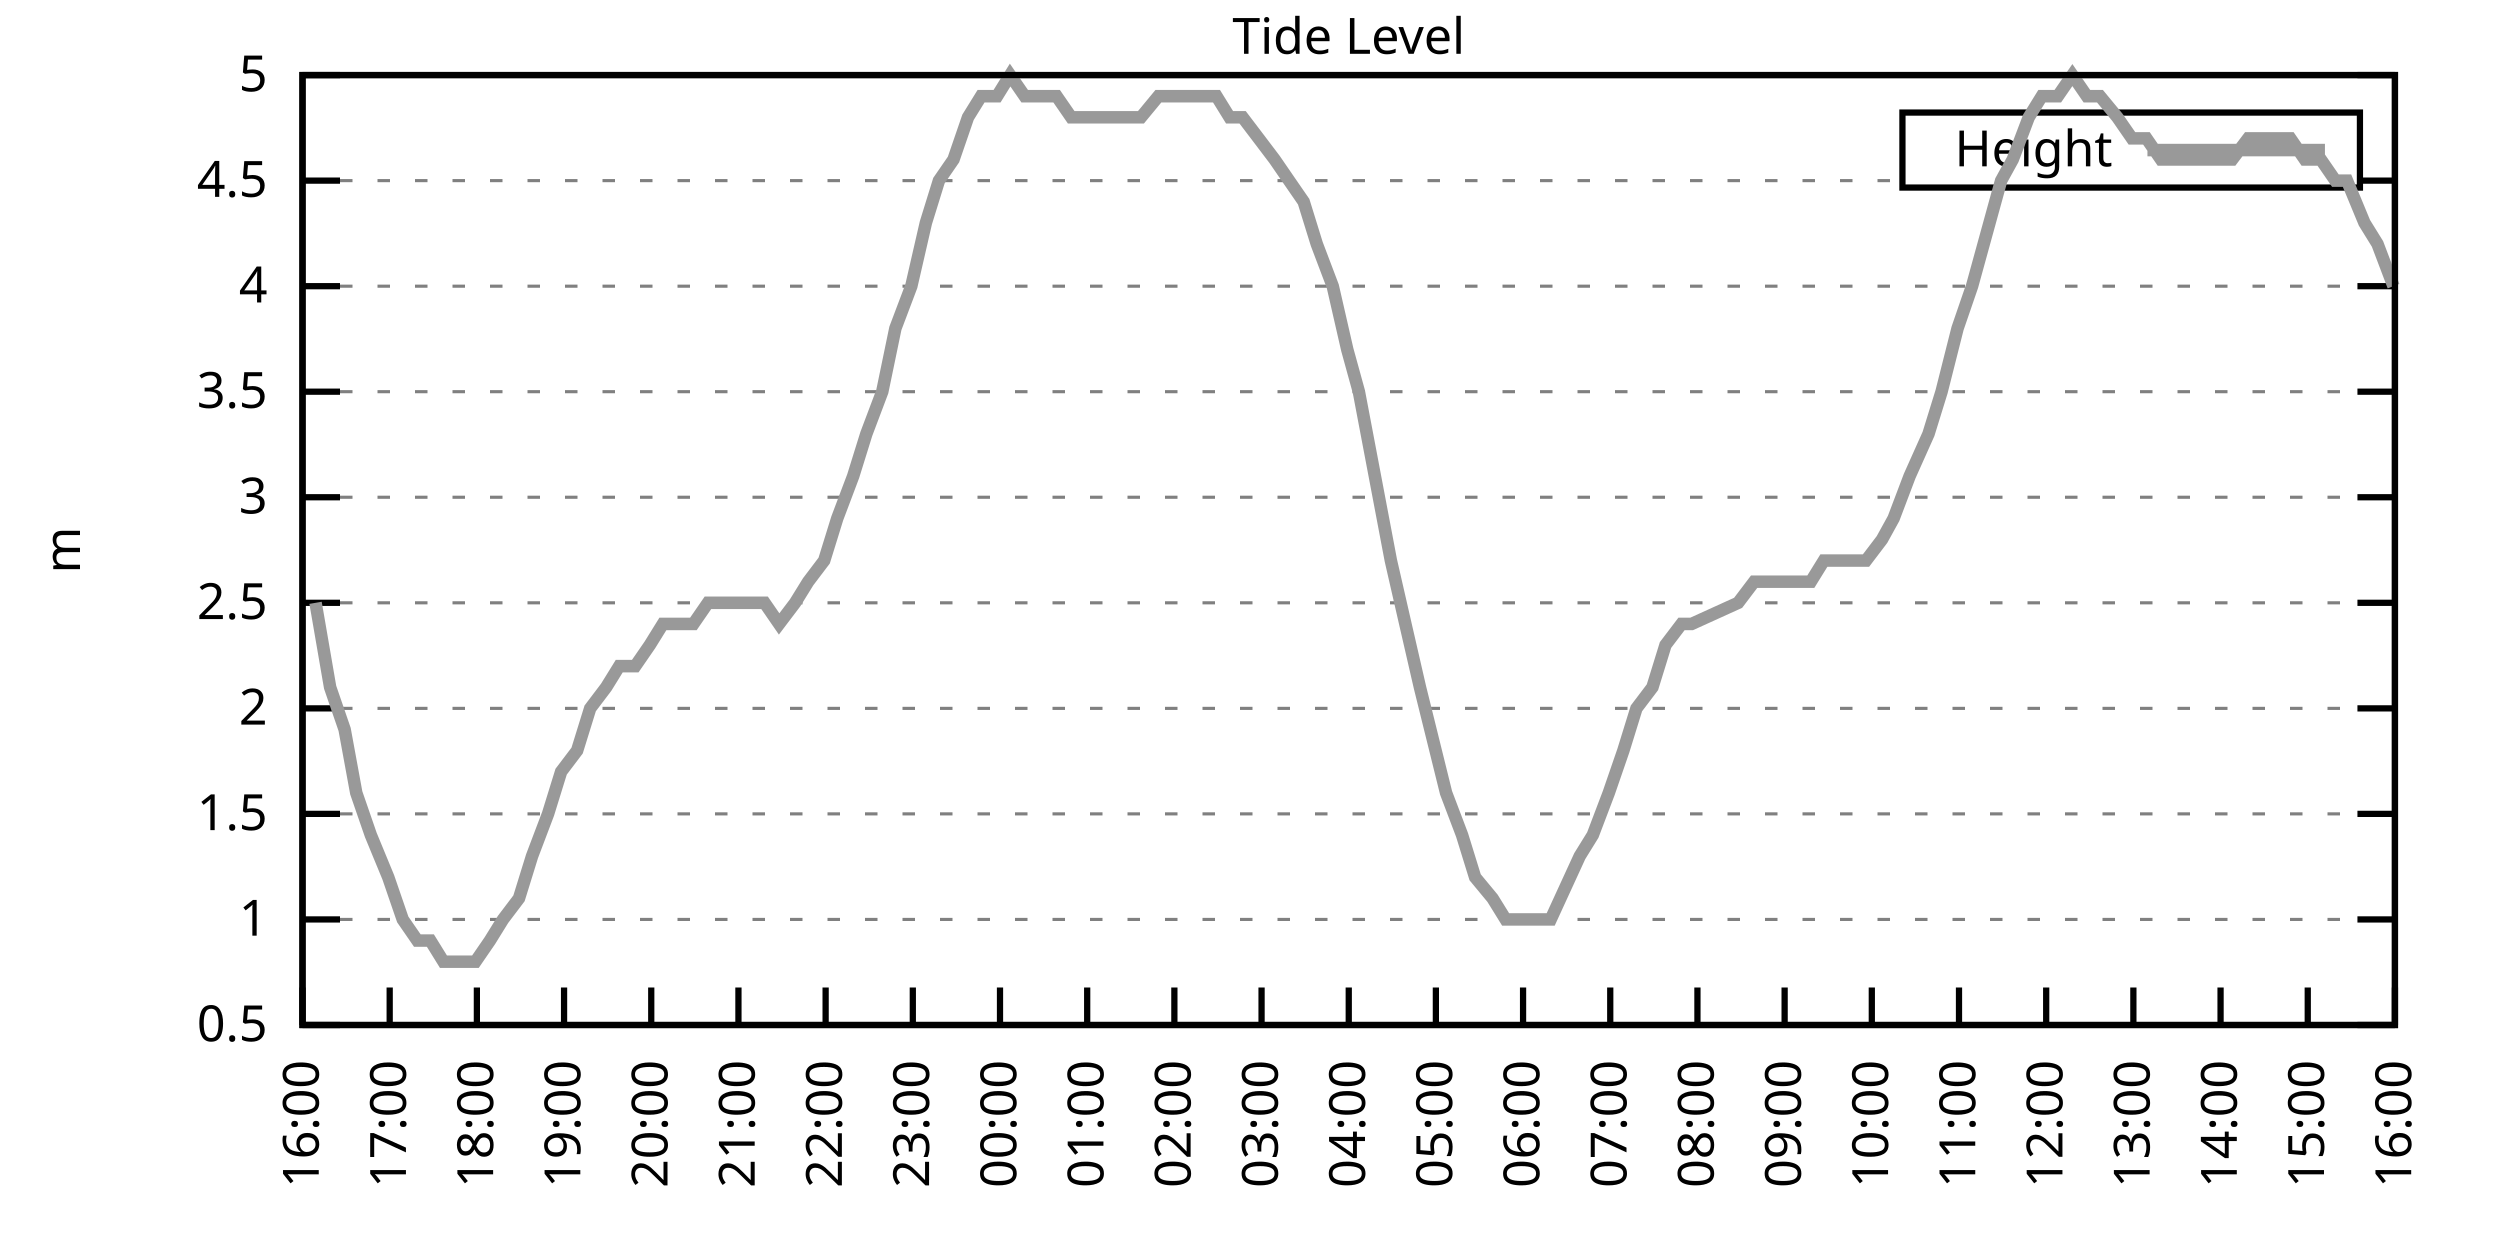
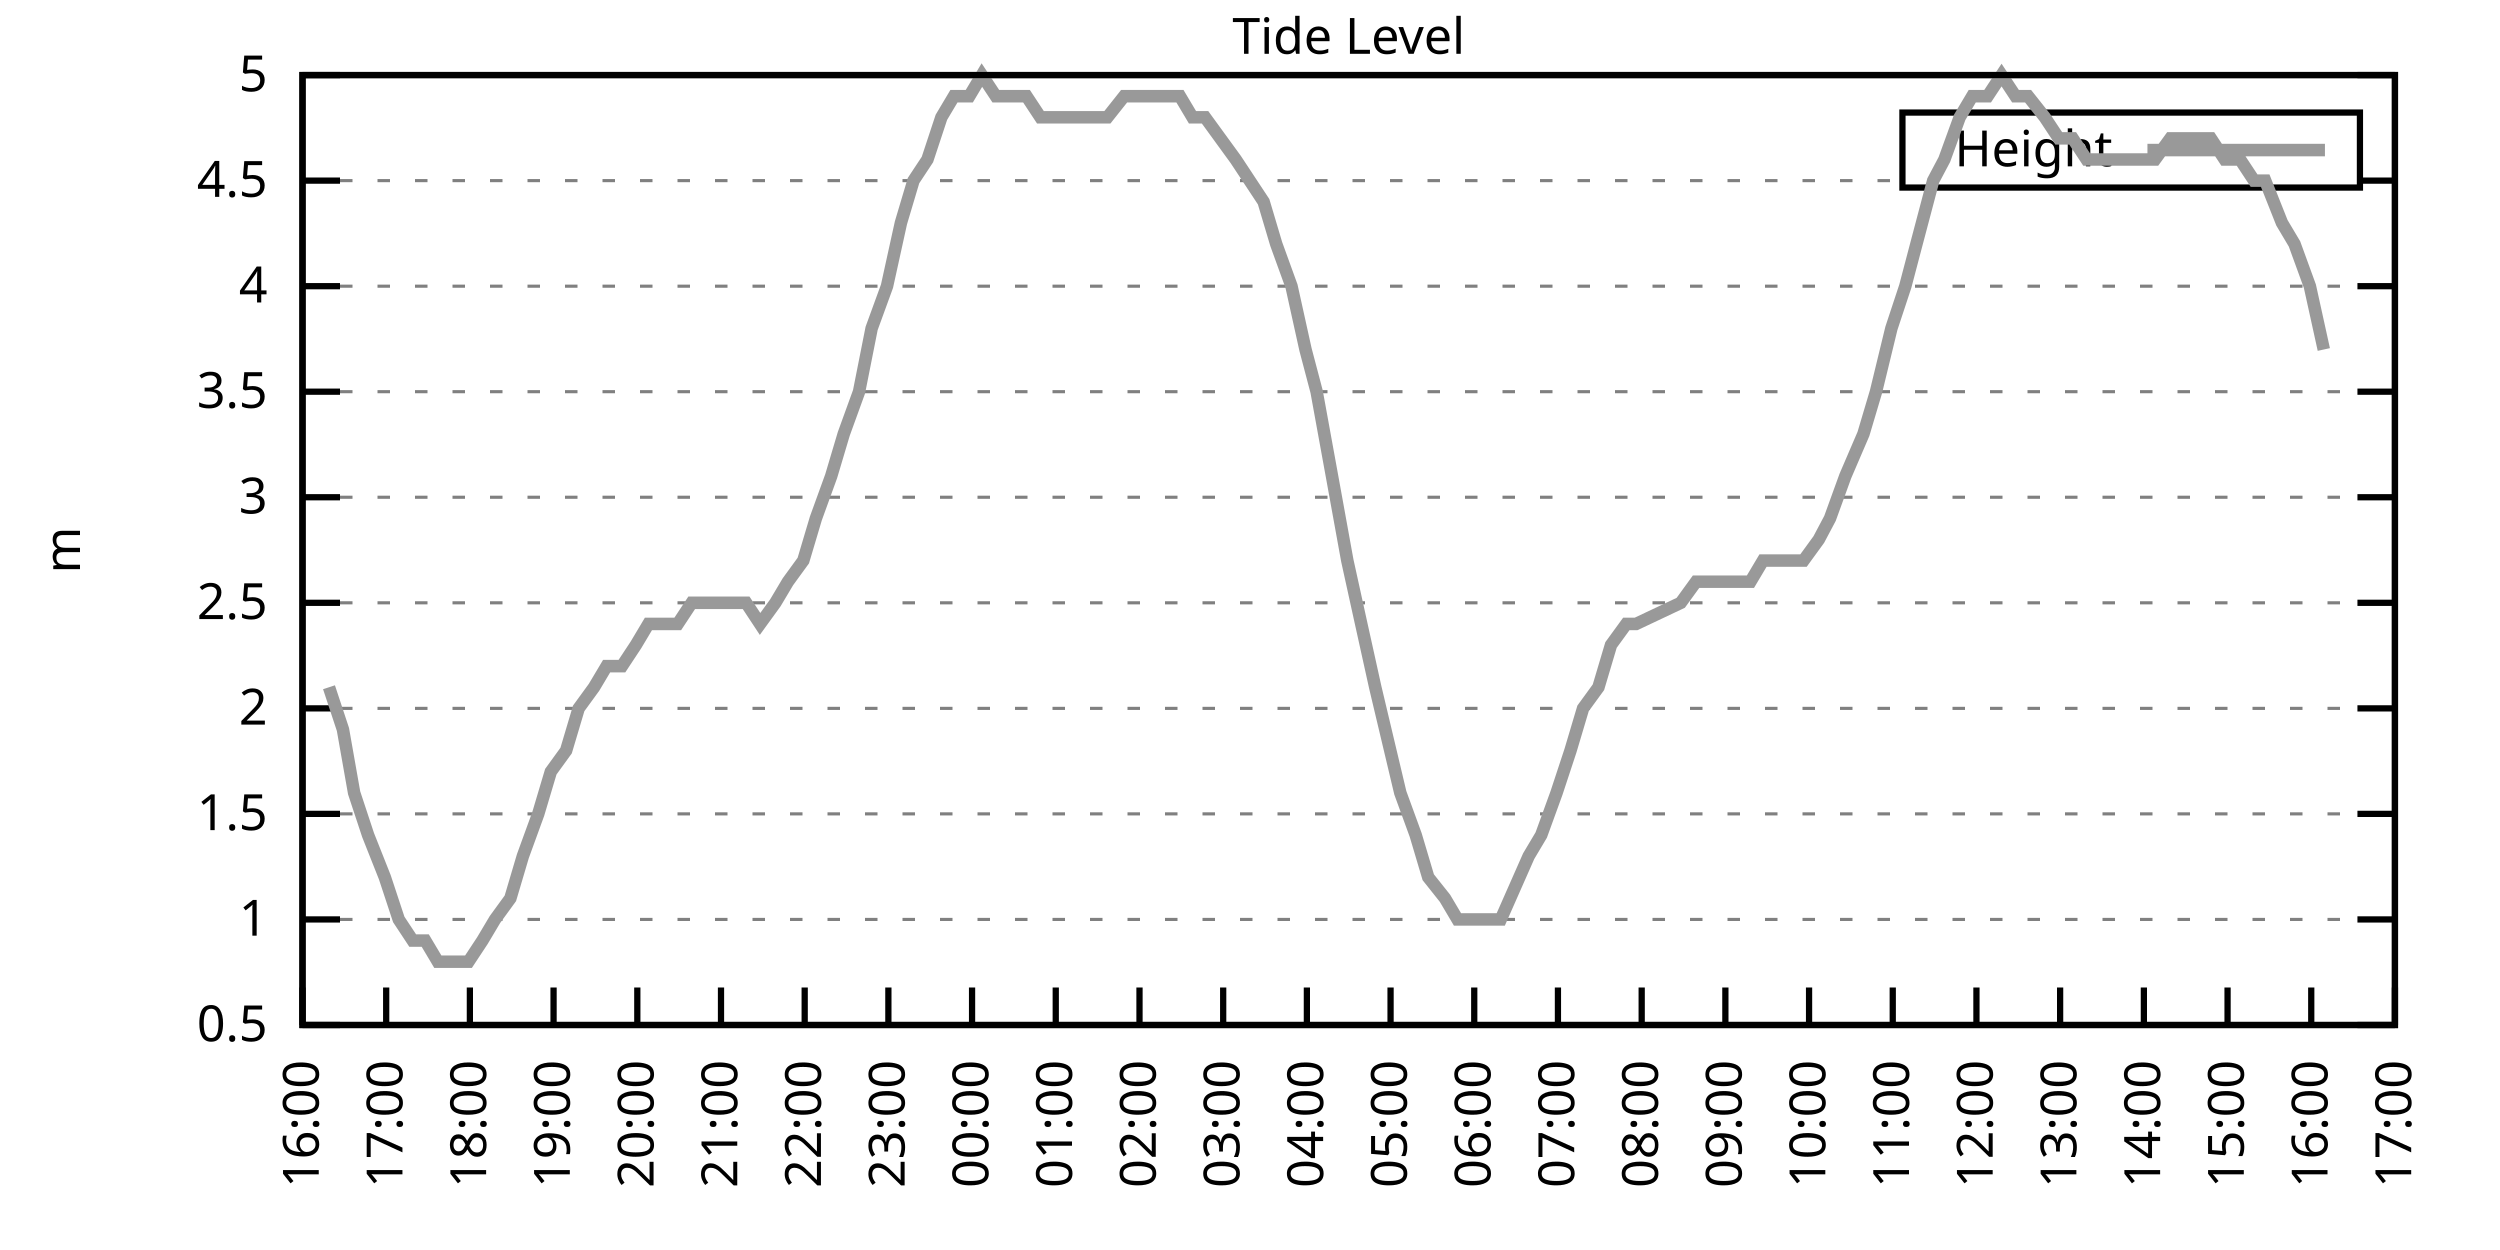
<svg xmlns="http://www.w3.org/2000/svg" xmlns:xlink="http://www.w3.org/1999/xlink" width="400" height="200" viewBox="0 0 400 200">
  <g id="gnuplot_canvas">
    <rect x="0" y="0" width="400" height="200" fill="none" />
    <defs>
      <circle id="gpDot" r="0.5" stroke-width="0.5" stroke="currentColor" />
      <path id="gpPt0" stroke-width="0.333" stroke="currentColor" d="M-1,0 h2 M0,-1 v2" />
      <path id="gpPt1" stroke-width="0.333" stroke="currentColor" d="M-1,-1 L1,1 M1,-1 L-1,1" />
      <path id="gpPt2" stroke-width="0.333" stroke="currentColor" d="M-1,0 L1,0 M0,-1 L0,1 M-1,-1 L1,1 M-1,1 L1,-1" />
      <rect id="gpPt3" stroke-width="0.333" stroke="currentColor" x="-1" y="-1" width="2" height="2" />
      <rect id="gpPt4" stroke-width="0.333" stroke="currentColor" fill="currentColor" x="-1" y="-1" width="2" height="2" />
      <circle id="gpPt5" stroke-width="0.333" stroke="currentColor" cx="0" cy="0" r="1" />
      <use xlink:href="#gpPt5" id="gpPt6" fill="currentColor" stroke="none" />
      <path id="gpPt7" stroke-width="0.333" stroke="currentColor" d="M0,-1.33 L-1.33,0.67 L1.33,0.67 z" />
      <use xlink:href="#gpPt7" id="gpPt8" fill="currentColor" stroke="none" />
      <use xlink:href="#gpPt7" id="gpPt9" stroke="currentColor" transform="rotate(180)" />
      <use xlink:href="#gpPt9" id="gpPt10" fill="currentColor" stroke="none" />
      <use xlink:href="#gpPt3" id="gpPt11" stroke="currentColor" transform="rotate(45)" />
      <use xlink:href="#gpPt11" id="gpPt12" fill="currentColor" stroke="none" />
      <path id="gpPt13" stroke-width="0.333" stroke="currentColor" d="M0,1.330 L1.265,0.411 L0.782,-1.067 L-0.782,-1.076 L-1.265,0.411 z" />
      <use xlink:href="#gpPt13" id="gpPt14" fill="currentColor" stroke="none" />
      <filter id="textbox" filterUnits="objectBoundingBox" x="0" y="0" height="1" width="1">
        <feFlood flood-color="white" flood-opacity="1" result="bgnd" />
        <feComposite in="SourceGraphic" in2="bgnd" operator="atop" />
      </filter>
      <filter id="greybox" filterUnits="objectBoundingBox" x="0" y="0" height="1" width="1">
        <feFlood flood-color="lightgrey" flood-opacity="1" result="grey" />
        <feComposite in="SourceGraphic" in2="grey" operator="atop" />
      </filter>
    </defs>
    <g fill="none" color="white" stroke="currentColor" stroke-width="1.00" stroke-linecap="butt" stroke-linejoin="miter">
</g>
    <g fill="none" color="black" stroke="currentColor" stroke-width="1.00" stroke-linecap="butt" stroke-linejoin="miter">
      <g stroke="none" shape-rendering="crispEdges">
        <polygon fill="rgb(255, 255, 255)" points="48.40,164.00 383.18,164.00 383.18,12.02 48.40,12.02 " />
      </g>
    </g>
    <g fill="none" color="black" stroke="currentColor" stroke-width="1.00" stroke-linecap="butt" stroke-linejoin="miter">
</g>
    <g fill="none" color="black" stroke="black" stroke-width="0.50" stroke-linecap="butt" stroke-linejoin="miter">
</g>
    <g fill="none" color="gray" stroke="currentColor" stroke-width="0.50" stroke-linecap="butt" stroke-linejoin="miter">
      <path stroke="gray" stroke-dasharray="2,4" class="gridline" d="M48.40,164.00 L383.19,164.00  " />
    </g>
    <g fill="none" color="gray" stroke="gray" stroke-width="1.00" stroke-linecap="butt" stroke-linejoin="miter">
</g>
    <g fill="none" color="black" stroke="currentColor" stroke-width="1.00" stroke-linecap="butt" stroke-linejoin="miter">
      <path stroke="black" d="M48.40,164.00 L54.40,164.00 M383.19,164.00 L377.19,164.00  " />
      <g transform="translate(42.80,166.60)" stroke="none" fill="black" font-family="Sans" font-size="8.00" text-anchor="end">
        <text>
          <tspan font-family="Sans"> 0.5</tspan>
        </text>
      </g>
    </g>
    <g fill="none" color="black" stroke="currentColor" stroke-width="1.00" stroke-linecap="butt" stroke-linejoin="miter">
</g>
    <g fill="none" color="black" stroke="black" stroke-width="0.50" stroke-linecap="butt" stroke-linejoin="miter">
</g>
    <g fill="none" color="gray" stroke="currentColor" stroke-width="0.50" stroke-linecap="butt" stroke-linejoin="miter">
      <path stroke="gray" stroke-dasharray="2,4" class="gridline" d="M48.40,147.11 L383.19,147.11  " />
    </g>
    <g fill="none" color="gray" stroke="gray" stroke-width="1.00" stroke-linecap="butt" stroke-linejoin="miter">
</g>
    <g fill="none" color="black" stroke="currentColor" stroke-width="1.00" stroke-linecap="butt" stroke-linejoin="miter">
      <path stroke="black" d="M48.40,147.11 L54.40,147.11 M383.19,147.11 L377.19,147.11  " />
      <g transform="translate(42.80,149.71)" stroke="none" fill="black" font-family="Sans" font-size="8.00" text-anchor="end">
        <text>
          <tspan font-family="Sans"> 1</tspan>
        </text>
      </g>
    </g>
    <g fill="none" color="black" stroke="currentColor" stroke-width="1.00" stroke-linecap="butt" stroke-linejoin="miter">
</g>
    <g fill="none" color="black" stroke="black" stroke-width="0.50" stroke-linecap="butt" stroke-linejoin="miter">
</g>
    <g fill="none" color="gray" stroke="currentColor" stroke-width="0.50" stroke-linecap="butt" stroke-linejoin="miter">
      <path stroke="gray" stroke-dasharray="2,4" class="gridline" d="M48.40,130.22 L383.19,130.22  " />
    </g>
    <g fill="none" color="gray" stroke="gray" stroke-width="1.00" stroke-linecap="butt" stroke-linejoin="miter">
</g>
    <g fill="none" color="black" stroke="currentColor" stroke-width="1.00" stroke-linecap="butt" stroke-linejoin="miter">
      <path stroke="black" d="M48.40,130.22 L54.40,130.22 M383.19,130.22 L377.19,130.22  " />
      <g transform="translate(42.80,132.82)" stroke="none" fill="black" font-family="Sans" font-size="8.00" text-anchor="end">
        <text>
          <tspan font-family="Sans"> 1.5</tspan>
        </text>
      </g>
    </g>
    <g fill="none" color="black" stroke="currentColor" stroke-width="1.00" stroke-linecap="butt" stroke-linejoin="miter">
</g>
    <g fill="none" color="black" stroke="black" stroke-width="0.50" stroke-linecap="butt" stroke-linejoin="miter">
</g>
    <g fill="none" color="gray" stroke="currentColor" stroke-width="0.50" stroke-linecap="butt" stroke-linejoin="miter">
      <path stroke="gray" stroke-dasharray="2,4" class="gridline" d="M48.40,113.34 L383.19,113.34  " />
    </g>
    <g fill="none" color="gray" stroke="gray" stroke-width="1.00" stroke-linecap="butt" stroke-linejoin="miter">
</g>
    <g fill="none" color="black" stroke="currentColor" stroke-width="1.00" stroke-linecap="butt" stroke-linejoin="miter">
      <path stroke="black" d="M48.40,113.34 L54.40,113.34 M383.19,113.34 L377.19,113.34  " />
      <g transform="translate(42.80,115.94)" stroke="none" fill="black" font-family="Sans" font-size="8.00" text-anchor="end">
        <text>
          <tspan font-family="Sans"> 2</tspan>
        </text>
      </g>
    </g>
    <g fill="none" color="black" stroke="currentColor" stroke-width="1.00" stroke-linecap="butt" stroke-linejoin="miter">
</g>
    <g fill="none" color="black" stroke="black" stroke-width="0.50" stroke-linecap="butt" stroke-linejoin="miter">
</g>
    <g fill="none" color="gray" stroke="currentColor" stroke-width="0.50" stroke-linecap="butt" stroke-linejoin="miter">
      <path stroke="gray" stroke-dasharray="2,4" class="gridline" d="M48.40,96.45 L383.19,96.45  " />
    </g>
    <g fill="none" color="gray" stroke="gray" stroke-width="1.00" stroke-linecap="butt" stroke-linejoin="miter">
</g>
    <g fill="none" color="black" stroke="currentColor" stroke-width="1.00" stroke-linecap="butt" stroke-linejoin="miter">
      <path stroke="black" d="M48.40,96.45 L54.40,96.45 M383.19,96.45 L377.19,96.45  " />
      <g transform="translate(42.80,99.05)" stroke="none" fill="black" font-family="Sans" font-size="8.00" text-anchor="end">
        <text>
          <tspan font-family="Sans"> 2.5</tspan>
        </text>
      </g>
    </g>
    <g fill="none" color="black" stroke="currentColor" stroke-width="1.00" stroke-linecap="butt" stroke-linejoin="miter">
</g>
    <g fill="none" color="black" stroke="black" stroke-width="0.50" stroke-linecap="butt" stroke-linejoin="miter">
</g>
    <g fill="none" color="gray" stroke="currentColor" stroke-width="0.50" stroke-linecap="butt" stroke-linejoin="miter">
      <path stroke="gray" stroke-dasharray="2,4" class="gridline" d="M48.40,79.56 L383.19,79.56  " />
    </g>
    <g fill="none" color="gray" stroke="gray" stroke-width="1.00" stroke-linecap="butt" stroke-linejoin="miter">
</g>
    <g fill="none" color="black" stroke="currentColor" stroke-width="1.00" stroke-linecap="butt" stroke-linejoin="miter">
      <path stroke="black" d="M48.40,79.56 L54.40,79.56 M383.19,79.56 L377.19,79.56  " />
      <g transform="translate(42.80,82.16)" stroke="none" fill="black" font-family="Sans" font-size="8.00" text-anchor="end">
        <text>
          <tspan font-family="Sans"> 3</tspan>
        </text>
      </g>
    </g>
    <g fill="none" color="black" stroke="currentColor" stroke-width="1.00" stroke-linecap="butt" stroke-linejoin="miter">
</g>
    <g fill="none" color="black" stroke="black" stroke-width="0.50" stroke-linecap="butt" stroke-linejoin="miter">
</g>
    <g fill="none" color="gray" stroke="currentColor" stroke-width="0.50" stroke-linecap="butt" stroke-linejoin="miter">
      <path stroke="gray" stroke-dasharray="2,4" class="gridline" d="M48.40,62.67 L383.19,62.67  " />
    </g>
    <g fill="none" color="gray" stroke="gray" stroke-width="1.00" stroke-linecap="butt" stroke-linejoin="miter">
</g>
    <g fill="none" color="black" stroke="currentColor" stroke-width="1.00" stroke-linecap="butt" stroke-linejoin="miter">
      <path stroke="black" d="M48.40,62.67 L54.40,62.67 M383.19,62.67 L377.19,62.67  " />
      <g transform="translate(42.80,65.27)" stroke="none" fill="black" font-family="Sans" font-size="8.00" text-anchor="end">
        <text>
          <tspan font-family="Sans"> 3.5</tspan>
        </text>
      </g>
    </g>
    <g fill="none" color="black" stroke="currentColor" stroke-width="1.00" stroke-linecap="butt" stroke-linejoin="miter">
</g>
    <g fill="none" color="black" stroke="black" stroke-width="0.50" stroke-linecap="butt" stroke-linejoin="miter">
</g>
    <g fill="none" color="gray" stroke="currentColor" stroke-width="0.50" stroke-linecap="butt" stroke-linejoin="miter">
      <path stroke="gray" stroke-dasharray="2,4" class="gridline" d="M48.40,45.79 L383.19,45.79  " />
    </g>
    <g fill="none" color="gray" stroke="gray" stroke-width="1.00" stroke-linecap="butt" stroke-linejoin="miter">
</g>
    <g fill="none" color="black" stroke="currentColor" stroke-width="1.00" stroke-linecap="butt" stroke-linejoin="miter">
      <path stroke="black" d="M48.40,45.79 L54.40,45.79 M383.19,45.79 L377.19,45.79  " />
      <g transform="translate(42.80,48.39)" stroke="none" fill="black" font-family="Sans" font-size="8.00" text-anchor="end">
        <text>
          <tspan font-family="Sans"> 4</tspan>
        </text>
      </g>
    </g>
    <g fill="none" color="black" stroke="currentColor" stroke-width="1.00" stroke-linecap="butt" stroke-linejoin="miter">
</g>
    <g fill="none" color="black" stroke="black" stroke-width="0.50" stroke-linecap="butt" stroke-linejoin="miter">
</g>
    <g fill="none" color="gray" stroke="currentColor" stroke-width="0.50" stroke-linecap="butt" stroke-linejoin="miter">
      <path stroke="gray" stroke-dasharray="2,4" class="gridline" d="M48.40,28.90 L304.39,28.90 M377.59,28.90 L383.19,28.90  " />
    </g>
    <g fill="none" color="gray" stroke="gray" stroke-width="1.00" stroke-linecap="butt" stroke-linejoin="miter">
</g>
    <g fill="none" color="black" stroke="currentColor" stroke-width="1.00" stroke-linecap="butt" stroke-linejoin="miter">
      <path stroke="black" d="M48.40,28.90 L54.40,28.90 M383.19,28.90 L377.19,28.90  " />
      <g transform="translate(42.80,31.50)" stroke="none" fill="black" font-family="Sans" font-size="8.00" text-anchor="end">
        <text>
          <tspan font-family="Sans"> 4.5</tspan>
        </text>
      </g>
    </g>
    <g fill="none" color="black" stroke="currentColor" stroke-width="1.00" stroke-linecap="butt" stroke-linejoin="miter">
</g>
    <g fill="none" color="black" stroke="black" stroke-width="0.50" stroke-linecap="butt" stroke-linejoin="miter">
</g>
    <g fill="none" color="gray" stroke="currentColor" stroke-width="0.50" stroke-linecap="butt" stroke-linejoin="miter">
      <path stroke="gray" stroke-dasharray="2,4" class="gridline" d="M48.40,12.01 L383.19,12.01  " />
    </g>
    <g fill="none" color="gray" stroke="gray" stroke-width="1.00" stroke-linecap="butt" stroke-linejoin="miter">
</g>
    <g fill="none" color="black" stroke="currentColor" stroke-width="1.00" stroke-linecap="butt" stroke-linejoin="miter">
      <path stroke="black" d="M48.40,12.01 L54.40,12.01 M383.19,12.01 L377.19,12.01  " />
      <g transform="translate(42.80,14.61)" stroke="none" fill="black" font-family="Sans" font-size="8.00" text-anchor="end">
        <text>
          <tspan font-family="Sans"> 5</tspan>
        </text>
      </g>
    </g>
    <g fill="none" color="black" stroke="currentColor" stroke-width="1.00" stroke-linecap="butt" stroke-linejoin="miter">
      <path stroke="black" d="M48.40,164.00 L48.40,158.00  " />
      <g transform="translate(51.00,169.60) rotate(270.00)" stroke="none" fill="black" font-family="Sans" font-size="8.00" text-anchor="end">
        <text>
          <tspan font-family="Sans">16:00</tspan>
        </text>
      </g>
    </g>
    <g fill="none" color="black" stroke="currentColor" stroke-width="1.00" stroke-linecap="butt" stroke-linejoin="miter">
-       <path stroke="black" d="M62.35,164.00 L62.35,158.00  " />
-       <g transform="translate(64.95,169.60) rotate(270.00)" stroke="none" fill="black" font-family="Sans" font-size="8.00" text-anchor="end">
+       <path stroke="black" d="M61.79,164.00 L61.79,158.00  " />
+       <g transform="translate(64.39,169.60) rotate(270.00)" stroke="none" fill="black" font-family="Sans" font-size="8.00" text-anchor="end">
        <text>
          <tspan font-family="Sans">17:00</tspan>
        </text>
      </g>
    </g>
    <g fill="none" color="black" stroke="currentColor" stroke-width="1.00" stroke-linecap="butt" stroke-linejoin="miter">
-       <path stroke="black" d="M76.30,164.00 L76.30,158.00  " />
-       <g transform="translate(78.90,169.60) rotate(270.00)" stroke="none" fill="black" font-family="Sans" font-size="8.00" text-anchor="end">
+       <path stroke="black" d="M75.18,164.00 L75.18,158.00  " />
+       <g transform="translate(77.78,169.60) rotate(270.00)" stroke="none" fill="black" font-family="Sans" font-size="8.00" text-anchor="end">
        <text>
          <tspan font-family="Sans">18:00</tspan>
        </text>
      </g>
    </g>
    <g fill="none" color="black" stroke="currentColor" stroke-width="1.00" stroke-linecap="butt" stroke-linejoin="miter">
-       <path stroke="black" d="M90.25,164.00 L90.25,158.00  " />
-       <g transform="translate(92.85,169.60) rotate(270.00)" stroke="none" fill="black" font-family="Sans" font-size="8.00" text-anchor="end">
+       <path stroke="black" d="M88.57,164.00 L88.57,158.00  " />
+       <g transform="translate(91.17,169.60) rotate(270.00)" stroke="none" fill="black" font-family="Sans" font-size="8.00" text-anchor="end">
        <text>
          <tspan font-family="Sans">19:00</tspan>
        </text>
      </g>
    </g>
    <g fill="none" color="black" stroke="currentColor" stroke-width="1.00" stroke-linecap="butt" stroke-linejoin="miter">
-       <path stroke="black" d="M104.20,164.00 L104.20,158.00  " />
-       <g transform="translate(106.80,169.60) rotate(270.00)" stroke="none" fill="black" font-family="Sans" font-size="8.00" text-anchor="end">
+       <path stroke="black" d="M101.97,164.00 L101.97,158.00  " />
+       <g transform="translate(104.57,169.60) rotate(270.00)" stroke="none" fill="black" font-family="Sans" font-size="8.00" text-anchor="end">
        <text>
          <tspan font-family="Sans">20:00</tspan>
        </text>
      </g>
    </g>
    <g fill="none" color="black" stroke="currentColor" stroke-width="1.00" stroke-linecap="butt" stroke-linejoin="miter">
-       <path stroke="black" d="M118.15,164.00 L118.15,158.00  " />
-       <g transform="translate(120.75,169.60) rotate(270.00)" stroke="none" fill="black" font-family="Sans" font-size="8.00" text-anchor="end">
+       <path stroke="black" d="M115.36,164.00 L115.36,158.00  " />
+       <g transform="translate(117.96,169.60) rotate(270.00)" stroke="none" fill="black" font-family="Sans" font-size="8.00" text-anchor="end">
        <text>
          <tspan font-family="Sans">21:00</tspan>
        </text>
      </g>
    </g>
    <g fill="none" color="black" stroke="currentColor" stroke-width="1.00" stroke-linecap="butt" stroke-linejoin="miter">
-       <path stroke="black" d="M132.10,164.00 L132.10,158.00  " />
-       <g transform="translate(134.70,169.60) rotate(270.00)" stroke="none" fill="black" font-family="Sans" font-size="8.00" text-anchor="end">
+       <path stroke="black" d="M128.75,164.00 L128.75,158.00  " />
+       <g transform="translate(131.35,169.60) rotate(270.00)" stroke="none" fill="black" font-family="Sans" font-size="8.00" text-anchor="end">
        <text>
          <tspan font-family="Sans">22:00</tspan>
        </text>
      </g>
    </g>
    <g fill="none" color="black" stroke="currentColor" stroke-width="1.00" stroke-linecap="butt" stroke-linejoin="miter">
-       <path stroke="black" d="M146.05,164.00 L146.05,158.00  " />
-       <g transform="translate(148.65,169.60) rotate(270.00)" stroke="none" fill="black" font-family="Sans" font-size="8.00" text-anchor="end">
+       <path stroke="black" d="M142.14,164.00 L142.14,158.00  " />
+       <g transform="translate(144.74,169.60) rotate(270.00)" stroke="none" fill="black" font-family="Sans" font-size="8.00" text-anchor="end">
        <text>
          <tspan font-family="Sans">23:00</tspan>
        </text>
      </g>
    </g>
    <g fill="none" color="black" stroke="currentColor" stroke-width="1.00" stroke-linecap="butt" stroke-linejoin="miter">
-       <path stroke="black" d="M160.00,164.00 L160.00,158.00  " />
-       <g transform="translate(162.60,169.60) rotate(270.00)" stroke="none" fill="black" font-family="Sans" font-size="8.00" text-anchor="end">
+       <path stroke="black" d="M155.53,164.00 L155.53,158.00  " />
+       <g transform="translate(158.13,169.60) rotate(270.00)" stroke="none" fill="black" font-family="Sans" font-size="8.00" text-anchor="end">
        <text>
          <tspan font-family="Sans">00:00</tspan>
        </text>
      </g>
    </g>
    <g fill="none" color="black" stroke="currentColor" stroke-width="1.00" stroke-linecap="butt" stroke-linejoin="miter">
-       <path stroke="black" d="M173.95,164.00 L173.95,158.00  " />
-       <g transform="translate(176.55,169.60) rotate(270.00)" stroke="none" fill="black" font-family="Sans" font-size="8.00" text-anchor="end">
+       <path stroke="black" d="M168.92,164.00 L168.92,158.00  " />
+       <g transform="translate(171.52,169.60) rotate(270.00)" stroke="none" fill="black" font-family="Sans" font-size="8.00" text-anchor="end">
        <text>
          <tspan font-family="Sans">01:00</tspan>
        </text>
      </g>
    </g>
    <g fill="none" color="black" stroke="currentColor" stroke-width="1.00" stroke-linecap="butt" stroke-linejoin="miter">
-       <path stroke="black" d="M187.90,164.00 L187.90,158.00  " />
-       <g transform="translate(190.50,169.60) rotate(270.00)" stroke="none" fill="black" font-family="Sans" font-size="8.00" text-anchor="end">
+       <path stroke="black" d="M182.32,164.00 L182.32,158.00  " />
+       <g transform="translate(184.92,169.60) rotate(270.00)" stroke="none" fill="black" font-family="Sans" font-size="8.00" text-anchor="end">
        <text>
          <tspan font-family="Sans">02:00</tspan>
        </text>
      </g>
    </g>
    <g fill="none" color="black" stroke="currentColor" stroke-width="1.00" stroke-linecap="butt" stroke-linejoin="miter">
-       <path stroke="black" d="M201.85,164.00 L201.85,158.00  " />
-       <g transform="translate(204.45,169.60) rotate(270.00)" stroke="none" fill="black" font-family="Sans" font-size="8.00" text-anchor="end">
+       <path stroke="black" d="M195.71,164.00 L195.71,158.00  " />
+       <g transform="translate(198.31,169.60) rotate(270.00)" stroke="none" fill="black" font-family="Sans" font-size="8.00" text-anchor="end">
        <text>
          <tspan font-family="Sans">03:00</tspan>
        </text>
      </g>
    </g>
    <g fill="none" color="black" stroke="currentColor" stroke-width="1.00" stroke-linecap="butt" stroke-linejoin="miter">
-       <path stroke="black" d="M215.80,164.00 L215.80,158.00  " />
-       <g transform="translate(218.40,169.60) rotate(270.00)" stroke="none" fill="black" font-family="Sans" font-size="8.00" text-anchor="end">
+       <path stroke="black" d="M209.10,164.00 L209.10,158.00  " />
+       <g transform="translate(211.70,169.60) rotate(270.00)" stroke="none" fill="black" font-family="Sans" font-size="8.00" text-anchor="end">
        <text>
          <tspan font-family="Sans">04:00</tspan>
        </text>
      </g>
    </g>
    <g fill="none" color="black" stroke="currentColor" stroke-width="1.00" stroke-linecap="butt" stroke-linejoin="miter">
-       <path stroke="black" d="M229.74,164.00 L229.74,158.00  " />
-       <g transform="translate(232.34,169.60) rotate(270.00)" stroke="none" fill="black" font-family="Sans" font-size="8.00" text-anchor="end">
+       <path stroke="black" d="M222.49,164.00 L222.49,158.00  " />
+       <g transform="translate(225.09,169.60) rotate(270.00)" stroke="none" fill="black" font-family="Sans" font-size="8.00" text-anchor="end">
        <text>
          <tspan font-family="Sans">05:00</tspan>
        </text>
      </g>
    </g>
    <g fill="none" color="black" stroke="currentColor" stroke-width="1.00" stroke-linecap="butt" stroke-linejoin="miter">
-       <path stroke="black" d="M243.69,164.00 L243.69,158.00  " />
-       <g transform="translate(246.29,169.60) rotate(270.00)" stroke="none" fill="black" font-family="Sans" font-size="8.00" text-anchor="end">
+       <path stroke="black" d="M235.88,164.00 L235.88,158.00  " />
+       <g transform="translate(238.48,169.60) rotate(270.00)" stroke="none" fill="black" font-family="Sans" font-size="8.00" text-anchor="end">
        <text>
          <tspan font-family="Sans">06:00</tspan>
        </text>
      </g>
    </g>
    <g fill="none" color="black" stroke="currentColor" stroke-width="1.00" stroke-linecap="butt" stroke-linejoin="miter">
-       <path stroke="black" d="M257.64,164.00 L257.64,158.00  " />
-       <g transform="translate(260.24,169.60) rotate(270.00)" stroke="none" fill="black" font-family="Sans" font-size="8.00" text-anchor="end">
+       <path stroke="black" d="M249.27,164.00 L249.27,158.00  " />
+       <g transform="translate(251.87,169.60) rotate(270.00)" stroke="none" fill="black" font-family="Sans" font-size="8.00" text-anchor="end">
        <text>
          <tspan font-family="Sans">07:00</tspan>
        </text>
      </g>
    </g>
    <g fill="none" color="black" stroke="currentColor" stroke-width="1.00" stroke-linecap="butt" stroke-linejoin="miter">
-       <path stroke="black" d="M271.59,164.00 L271.59,158.00  " />
-       <g transform="translate(274.19,169.60) rotate(270.00)" stroke="none" fill="black" font-family="Sans" font-size="8.00" text-anchor="end">
+       <path stroke="black" d="M262.67,164.00 L262.67,158.00  " />
+       <g transform="translate(265.27,169.60) rotate(270.00)" stroke="none" fill="black" font-family="Sans" font-size="8.00" text-anchor="end">
        <text>
          <tspan font-family="Sans">08:00</tspan>
        </text>
      </g>
    </g>
    <g fill="none" color="black" stroke="currentColor" stroke-width="1.00" stroke-linecap="butt" stroke-linejoin="miter">
-       <path stroke="black" d="M285.54,164.00 L285.54,158.00  " />
-       <g transform="translate(288.14,169.60) rotate(270.00)" stroke="none" fill="black" font-family="Sans" font-size="8.00" text-anchor="end">
+       <path stroke="black" d="M276.06,164.00 L276.06,158.00  " />
+       <g transform="translate(278.66,169.60) rotate(270.00)" stroke="none" fill="black" font-family="Sans" font-size="8.00" text-anchor="end">
        <text>
          <tspan font-family="Sans">09:00</tspan>
        </text>
      </g>
    </g>
    <g fill="none" color="black" stroke="currentColor" stroke-width="1.00" stroke-linecap="butt" stroke-linejoin="miter">
-       <path stroke="black" d="M299.49,164.00 L299.49,158.00  " />
-       <g transform="translate(302.09,169.60) rotate(270.00)" stroke="none" fill="black" font-family="Sans" font-size="8.00" text-anchor="end">
+       <path stroke="black" d="M289.45,164.00 L289.45,158.00  " />
+       <g transform="translate(292.05,169.60) rotate(270.00)" stroke="none" fill="black" font-family="Sans" font-size="8.00" text-anchor="end">
        <text>
          <tspan font-family="Sans">10:00</tspan>
        </text>
      </g>
    </g>
    <g fill="none" color="black" stroke="currentColor" stroke-width="1.00" stroke-linecap="butt" stroke-linejoin="miter">
-       <path stroke="black" d="M313.44,164.00 L313.44,158.00  " />
-       <g transform="translate(316.04,169.60) rotate(270.00)" stroke="none" fill="black" font-family="Sans" font-size="8.00" text-anchor="end">
+       <path stroke="black" d="M302.84,164.00 L302.84,158.00  " />
+       <g transform="translate(305.44,169.60) rotate(270.00)" stroke="none" fill="black" font-family="Sans" font-size="8.00" text-anchor="end">
        <text>
          <tspan font-family="Sans">11:00</tspan>
        </text>
      </g>
    </g>
    <g fill="none" color="black" stroke="currentColor" stroke-width="1.00" stroke-linecap="butt" stroke-linejoin="miter">
-       <path stroke="black" d="M327.39,164.00 L327.39,158.00  " />
-       <g transform="translate(329.99,169.60) rotate(270.00)" stroke="none" fill="black" font-family="Sans" font-size="8.00" text-anchor="end">
+       <path stroke="black" d="M316.23,164.00 L316.23,158.00  " />
+       <g transform="translate(318.83,169.60) rotate(270.00)" stroke="none" fill="black" font-family="Sans" font-size="8.00" text-anchor="end">
        <text>
          <tspan font-family="Sans">12:00</tspan>
        </text>
      </g>
    </g>
    <g fill="none" color="black" stroke="currentColor" stroke-width="1.00" stroke-linecap="butt" stroke-linejoin="miter">
-       <path stroke="black" d="M341.34,164.00 L341.34,158.00  " />
-       <g transform="translate(343.94,169.60) rotate(270.00)" stroke="none" fill="black" font-family="Sans" font-size="8.00" text-anchor="end">
+       <path stroke="black" d="M329.62,164.00 L329.62,158.00  " />
+       <g transform="translate(332.22,169.60) rotate(270.00)" stroke="none" fill="black" font-family="Sans" font-size="8.00" text-anchor="end">
        <text>
          <tspan font-family="Sans">13:00</tspan>
        </text>
      </g>
    </g>
    <g fill="none" color="black" stroke="currentColor" stroke-width="1.00" stroke-linecap="butt" stroke-linejoin="miter">
-       <path stroke="black" d="M355.29,164.00 L355.29,158.00  " />
-       <g transform="translate(357.89,169.60) rotate(270.00)" stroke="none" fill="black" font-family="Sans" font-size="8.00" text-anchor="end">
+       <path stroke="black" d="M343.02,164.00 L343.02,158.00  " />
+       <g transform="translate(345.62,169.60) rotate(270.00)" stroke="none" fill="black" font-family="Sans" font-size="8.00" text-anchor="end">
        <text>
          <tspan font-family="Sans">14:00</tspan>
        </text>
      </g>
    </g>
    <g fill="none" color="black" stroke="currentColor" stroke-width="1.00" stroke-linecap="butt" stroke-linejoin="miter">
-       <path stroke="black" d="M369.24,164.00 L369.24,158.00  " />
-       <g transform="translate(371.84,169.60) rotate(270.00)" stroke="none" fill="black" font-family="Sans" font-size="8.00" text-anchor="end">
+       <path stroke="black" d="M356.41,164.00 L356.41,158.00  " />
+       <g transform="translate(359.01,169.60) rotate(270.00)" stroke="none" fill="black" font-family="Sans" font-size="8.00" text-anchor="end">
        <text>
          <tspan font-family="Sans">15:00</tspan>
+         </text>
+       </g>
+     </g>
+     <g fill="none" color="black" stroke="currentColor" stroke-width="1.00" stroke-linecap="butt" stroke-linejoin="miter">
+       <path stroke="black" d="M369.80,164.00 L369.80,158.00  " />
+       <g transform="translate(372.40,169.60) rotate(270.00)" stroke="none" fill="black" font-family="Sans" font-size="8.00" text-anchor="end">
+         <text>
+           <tspan font-family="Sans">16:00</tspan>
        </text>
      </g>
    </g>
    <g fill="none" color="black" stroke="currentColor" stroke-width="1.00" stroke-linecap="butt" stroke-linejoin="miter">
      <path stroke="black" d="M383.19,164.00 L383.19,158.00  " />
      <g transform="translate(385.79,169.60) rotate(270.00)" stroke="none" fill="black" font-family="Sans" font-size="8.00" text-anchor="end">
        <text>
-           <tspan font-family="Sans">16:00</tspan>
+           <tspan font-family="Sans">17:00</tspan>
        </text>
      </g>
    </g>
    <g fill="none" color="black" stroke="currentColor" stroke-width="1.00" stroke-linecap="butt" stroke-linejoin="miter">
</g>
    <g fill="none" color="black" stroke="currentColor" stroke-width="1.00" stroke-linecap="butt" stroke-linejoin="miter">
      <path stroke="black" d="M48.40,12.01 L48.40,164.00 L383.19,164.00 L383.19,12.01 L48.40,12.01 Z  " />
    </g>
    <g fill="none" color="black" stroke="currentColor" stroke-width="1.00" stroke-linecap="butt" stroke-linejoin="miter">
</g>
    <g fill="none" color="black" stroke="currentColor" stroke-width="1.00" stroke-linecap="butt" stroke-linejoin="miter">
      <path stroke="black" d="M304.39,30.01 L304.39,18.01 L377.59,18.01 L377.59,30.01 L304.39,30.01 Z  " />
    </g>
    <g id="Tide_level_plot_1">
      <g fill="none" color="white" stroke="black" stroke-width="2.00" stroke-linecap="butt" stroke-linejoin="miter">
</g>
      <g fill="none" color="black" stroke="currentColor" stroke-width="2.00" stroke-linecap="butt" stroke-linejoin="miter">
        <g transform="translate(337.99,26.61)" stroke="none" fill="black" font-family="Sans" font-size="8.00" text-anchor="end">
          <text>
            <tspan font-family="Sans">Height</tspan>
          </text>
        </g>
      </g>
      <g fill="none" color="black" stroke="currentColor" stroke-width="2.00" stroke-linecap="butt" stroke-linejoin="miter">
-         <path stroke="rgb(153, 153, 153)" d="M343.59,24.01 L371.99,24.01 M50.49,96.45 L52.82,109.96 L55.14,116.71 L57.00,126.85 L59.33,133.60 L62.12,140.36   L64.44,147.11 L66.77,150.49 L68.86,150.49 L70.95,153.87 L73.28,153.87 L76.07,153.87 L78.39,150.49 L80.48,147.11   L83.04,143.73 L85.13,136.98 L87.69,130.22 L89.78,123.47 L92.34,120.09 L94.43,113.34 L96.99,109.96 L99.08,106.58   L101.64,106.58 L103.97,103.20 L106.06,99.83 L108.38,99.83 L110.94,99.83 L113.27,96.45 L115.36,96.45 L117.92,96.45   L120.24,96.45 L122.33,96.45 L124.66,99.83 L127.22,96.45 L129.31,93.07 L131.87,89.69 L133.96,82.94 L136.51,76.18   L138.61,69.43 L141.16,62.67 L143.26,52.54 L145.81,45.79 L148.14,35.65 L150.23,28.90 L152.56,25.52 L154.88,18.77   L156.97,15.39 L159.53,15.39 L161.62,12.01 L163.95,15.39 L166.74,15.39 L169.06,15.39 L171.39,18.77 L173.25,18.77   L176.04,18.77 L177.90,18.77 L179.99,18.77 L182.55,18.77 L185.34,15.39 L187.66,15.39 L189.76,15.39 L192.08,15.39   L194.64,15.39 L196.73,18.77 L198.82,18.77 L201.38,22.14 L203.94,25.52 L206.26,28.90 L208.59,32.28 L210.68,39.03   L213.24,45.79 L215.56,55.92 L217.42,62.67 L219.98,76.18 L222.54,89.69 L224.86,99.83 L227.19,109.96 L231.37,126.85   L233.93,133.60 L236.02,140.36 L238.81,143.73 L240.90,147.11 L243.46,147.11 L245.55,147.11 L248.11,147.11 L252.76,136.98   L254.85,133.60 L257.41,126.85 L259.74,120.09 L261.83,113.34 L264.39,109.96 L266.48,103.20 L269.04,99.83 L270.66,99.83   L278.10,96.45 L280.66,93.07 L282.75,93.07 L284.85,93.07 L287.64,93.07 L289.73,93.07 L291.82,89.69 L294.61,89.69   L296.94,89.69 L298.56,89.69 L301.12,86.32 L302.98,82.94 L305.54,76.18 L308.56,69.43 L310.65,62.67 L313.21,52.54   L315.53,45.79 L317.39,39.03 L320.18,28.90 L322.04,25.52 L324.60,18.77 L326.69,15.39 L329.25,15.39 L331.58,12.01   L333.90,15.39 L335.99,15.39 L338.78,18.77 L341.11,22.14 L343.43,22.14 L345.76,25.52 L347.85,25.52 L350.41,25.52   L352.50,25.52 L354.83,25.52 L357.15,25.52 L359.71,22.14 L361.80,22.14 L364.13,22.14 L366.45,22.14 L368.78,25.52   L371.33,25.52 L373.66,28.90 L375.52,28.90 L378.31,35.65 L380.40,39.03 L382.96,45.79  " />
+         <path stroke="rgb(153, 153, 153)" d="M343.59,24.01 L371.99,24.01 M52.64,109.96 L54.87,116.71 L56.66,126.85 L58.89,133.60 L61.57,140.36 L63.80,147.11   L66.03,150.49 L68.04,150.49 L70.05,153.87 L72.28,153.87 L74.96,153.87 L77.19,150.49 L79.20,147.11 L81.66,143.73   L83.66,136.98 L86.12,130.22 L88.13,123.47 L90.58,120.09 L92.59,113.34 L95.05,109.96 L97.06,106.58 L99.51,106.58   L101.74,103.20 L103.75,99.83 L105.98,99.83 L108.44,99.83 L110.67,96.45 L112.68,96.45 L115.13,96.45 L117.37,96.45   L119.38,96.45 L121.61,99.83 L124.06,96.45 L126.07,93.07 L128.53,89.69 L130.54,82.94 L132.99,76.18 L135.00,69.43   L137.45,62.67 L139.46,52.54 L141.92,45.79 L144.15,35.65 L146.16,28.90 L148.39,25.52 L150.62,18.77 L152.63,15.39   L155.09,15.39 L157.10,12.01 L159.33,15.39 L162.01,15.39 L164.24,15.39 L166.47,18.77 L168.25,18.77 L170.93,18.77   L172.72,18.77 L174.73,18.77 L177.18,18.77 L179.86,15.39 L182.09,15.39 L184.10,15.39 L186.33,15.39 L188.79,15.39   L190.80,18.77 L192.81,18.77 L195.26,22.14 L197.72,25.52 L199.95,28.90 L202.18,32.28 L204.19,39.03 L206.64,45.79   L208.88,55.92 L210.66,62.67 L213.12,76.18 L215.57,89.69 L217.80,99.83 L220.04,109.96 L224.05,126.85 L226.51,133.60   L228.52,140.36 L231.20,143.73 L233.20,147.11 L235.66,147.11 L237.67,147.11 L240.12,147.11 L244.59,136.98 L246.60,133.60   L249.05,126.85 L251.28,120.09 L253.29,113.34 L255.75,109.96 L257.76,103.20 L260.21,99.83 L261.77,99.83 L268.92,96.45   L271.37,93.07 L273.38,93.07 L275.39,93.07 L278.07,93.07 L280.07,93.07 L282.08,89.69 L284.76,89.69 L286.99,89.69   L288.56,89.69 L291.01,86.32 L292.80,82.94 L295.25,76.18 L298.15,69.43 L300.16,62.67 L302.62,52.54 L304.85,45.79   L306.63,39.03 L309.31,28.90 L311.10,25.52 L313.55,18.77 L315.56,15.39 L318.02,15.39 L320.25,12.01 L322.48,15.39   L324.49,15.39 L327.17,18.77 L329.40,22.14 L331.63,22.14 L333.86,25.52 L335.87,25.52 L338.33,25.52 L340.34,25.52   L342.57,25.52 L344.80,25.52 L347.26,22.14 L349.26,22.14 L351.50,22.14 L353.73,22.14 L355.96,25.52 L358.42,25.52   L360.65,28.90 L362.43,28.90 L365.11,35.65 L367.12,39.03 L369.58,45.79 L371.81,55.92  " />
      </g>
    </g>
    <g fill="none" color="black" stroke="currentColor" stroke-width="2.00" stroke-linecap="butt" stroke-linejoin="miter">
</g>
    <g fill="none" color="black" stroke="black" stroke-width="1.00" stroke-linecap="butt" stroke-linejoin="miter">
</g>
    <g fill="none" color="black" stroke="currentColor" stroke-width="1.00" stroke-linecap="butt" stroke-linejoin="miter">
      <path stroke="black" d="M48.40,12.01 L48.40,164.00 L383.19,164.00 L383.19,12.01 L48.40,12.01 Z  " />
      <g transform="translate(12.80,88.01) rotate(270.00)" stroke="none" fill="black" font-family="Sans" font-size="8.00" text-anchor="middle">
        <text>
          <tspan font-family="Sans">m</tspan>
        </text>
      </g>
    </g>
    <g fill="none" color="black" stroke="currentColor" stroke-width="1.00" stroke-linecap="butt" stroke-linejoin="miter">
</g>
    <g fill="none" color="black" stroke="currentColor" stroke-width="1.00" stroke-linecap="butt" stroke-linejoin="miter">
      <g transform="translate(215.79,8.61)" stroke="none" fill="black" font-family="Sans" font-size="8.00" text-anchor="middle">
        <text>
          <tspan font-family="Sans">Tide Level</tspan>
        </text>
      </g>
    </g>
    <g fill="none" color="black" stroke="currentColor" stroke-width="1.00" stroke-linecap="butt" stroke-linejoin="miter">
</g>
  </g>
</svg>
